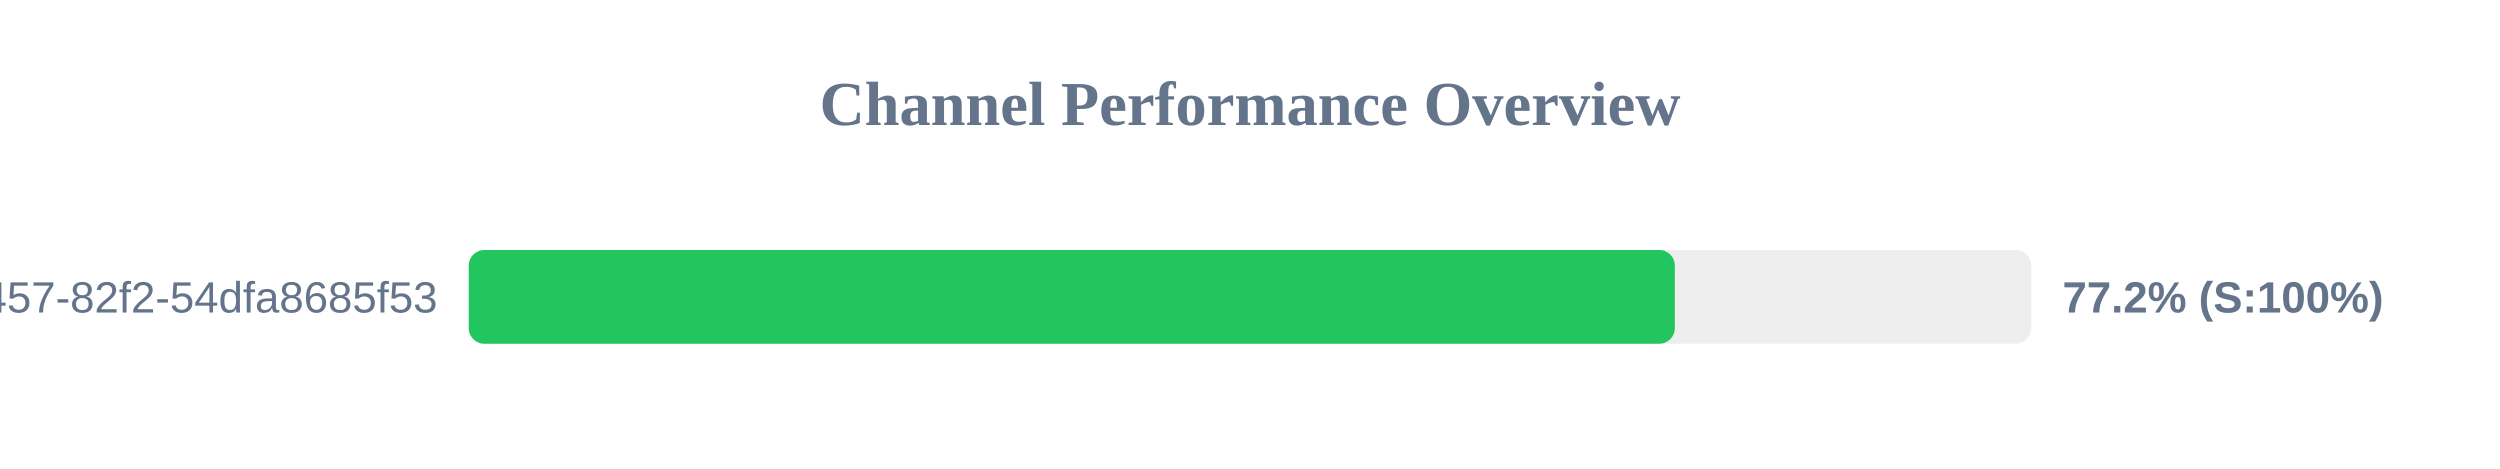
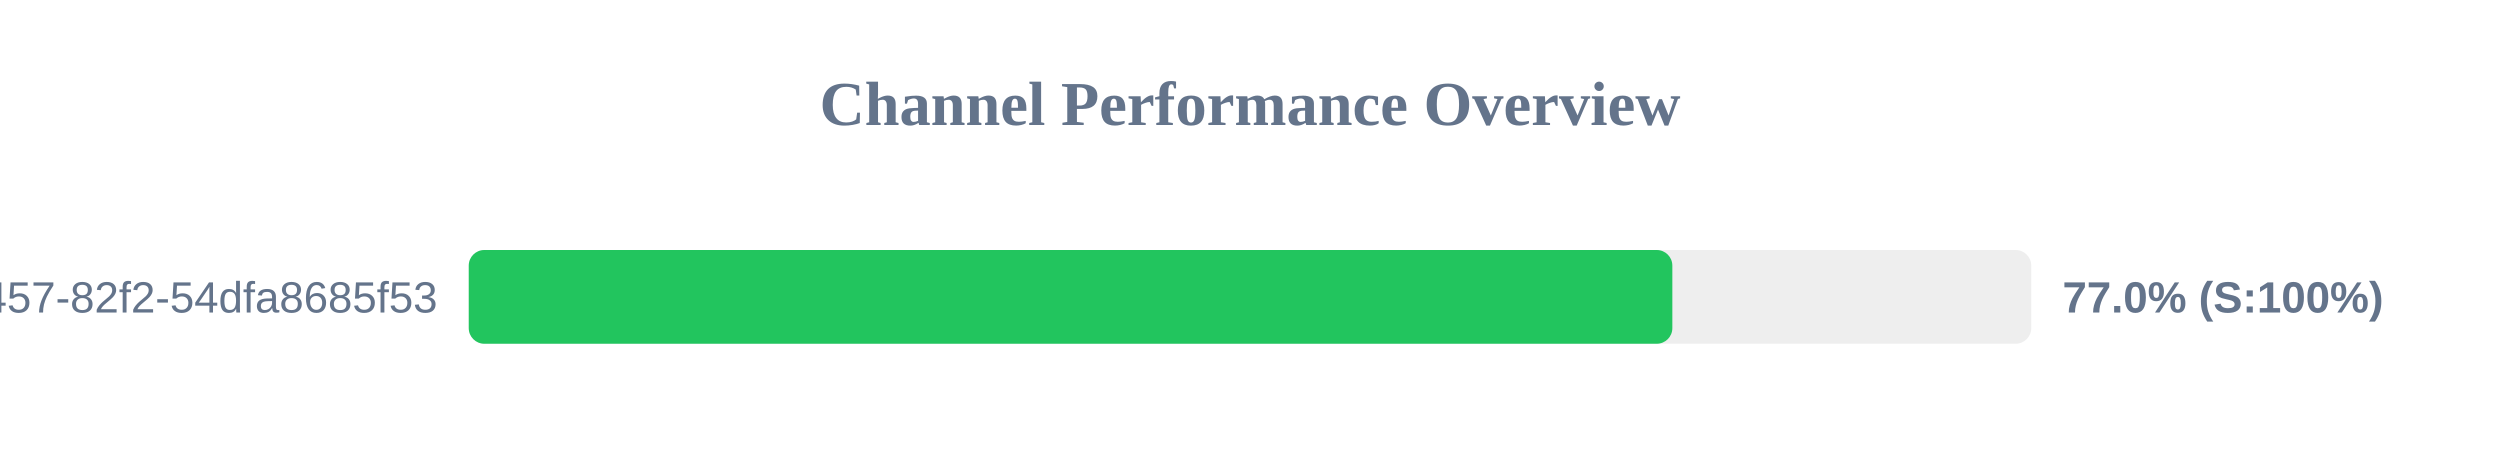
<svg xmlns="http://www.w3.org/2000/svg" width="800" height="150" version="1.1">
  <style>
        .row { font: 14px Arial; fill: #64748b; }
        .score { font: bold 14px Arial; fill: #64748b; }
    </style>
  <text x="400" y="40" text-anchor="middle" font-size="20px" font-weight="bold" fill="#64748b">Channel Performance Overview</text>
  <rect x="150" y="80" width="500" height="30" fill="#eee" rx="5" />
-   <rect x="150" y="80" width="385.95" height="30" fill="#22c55e" rx="5" />
+   <rect x="150" y="80" width="385.15" height="30" fill="#22c55e" rx="5" />
  <text x="140" y="100" text-anchor="end" class="row">?uuid=413c8b50-96bf-4457-82f2-54dfa8685f53</text>
-   <text x="660" y="100" text-anchor="start" class="score">77.2% (S:100%)</text>
+   <text x="660" y="100" text-anchor="start" class="score">77.0% (S:100%)</text>
</svg>
